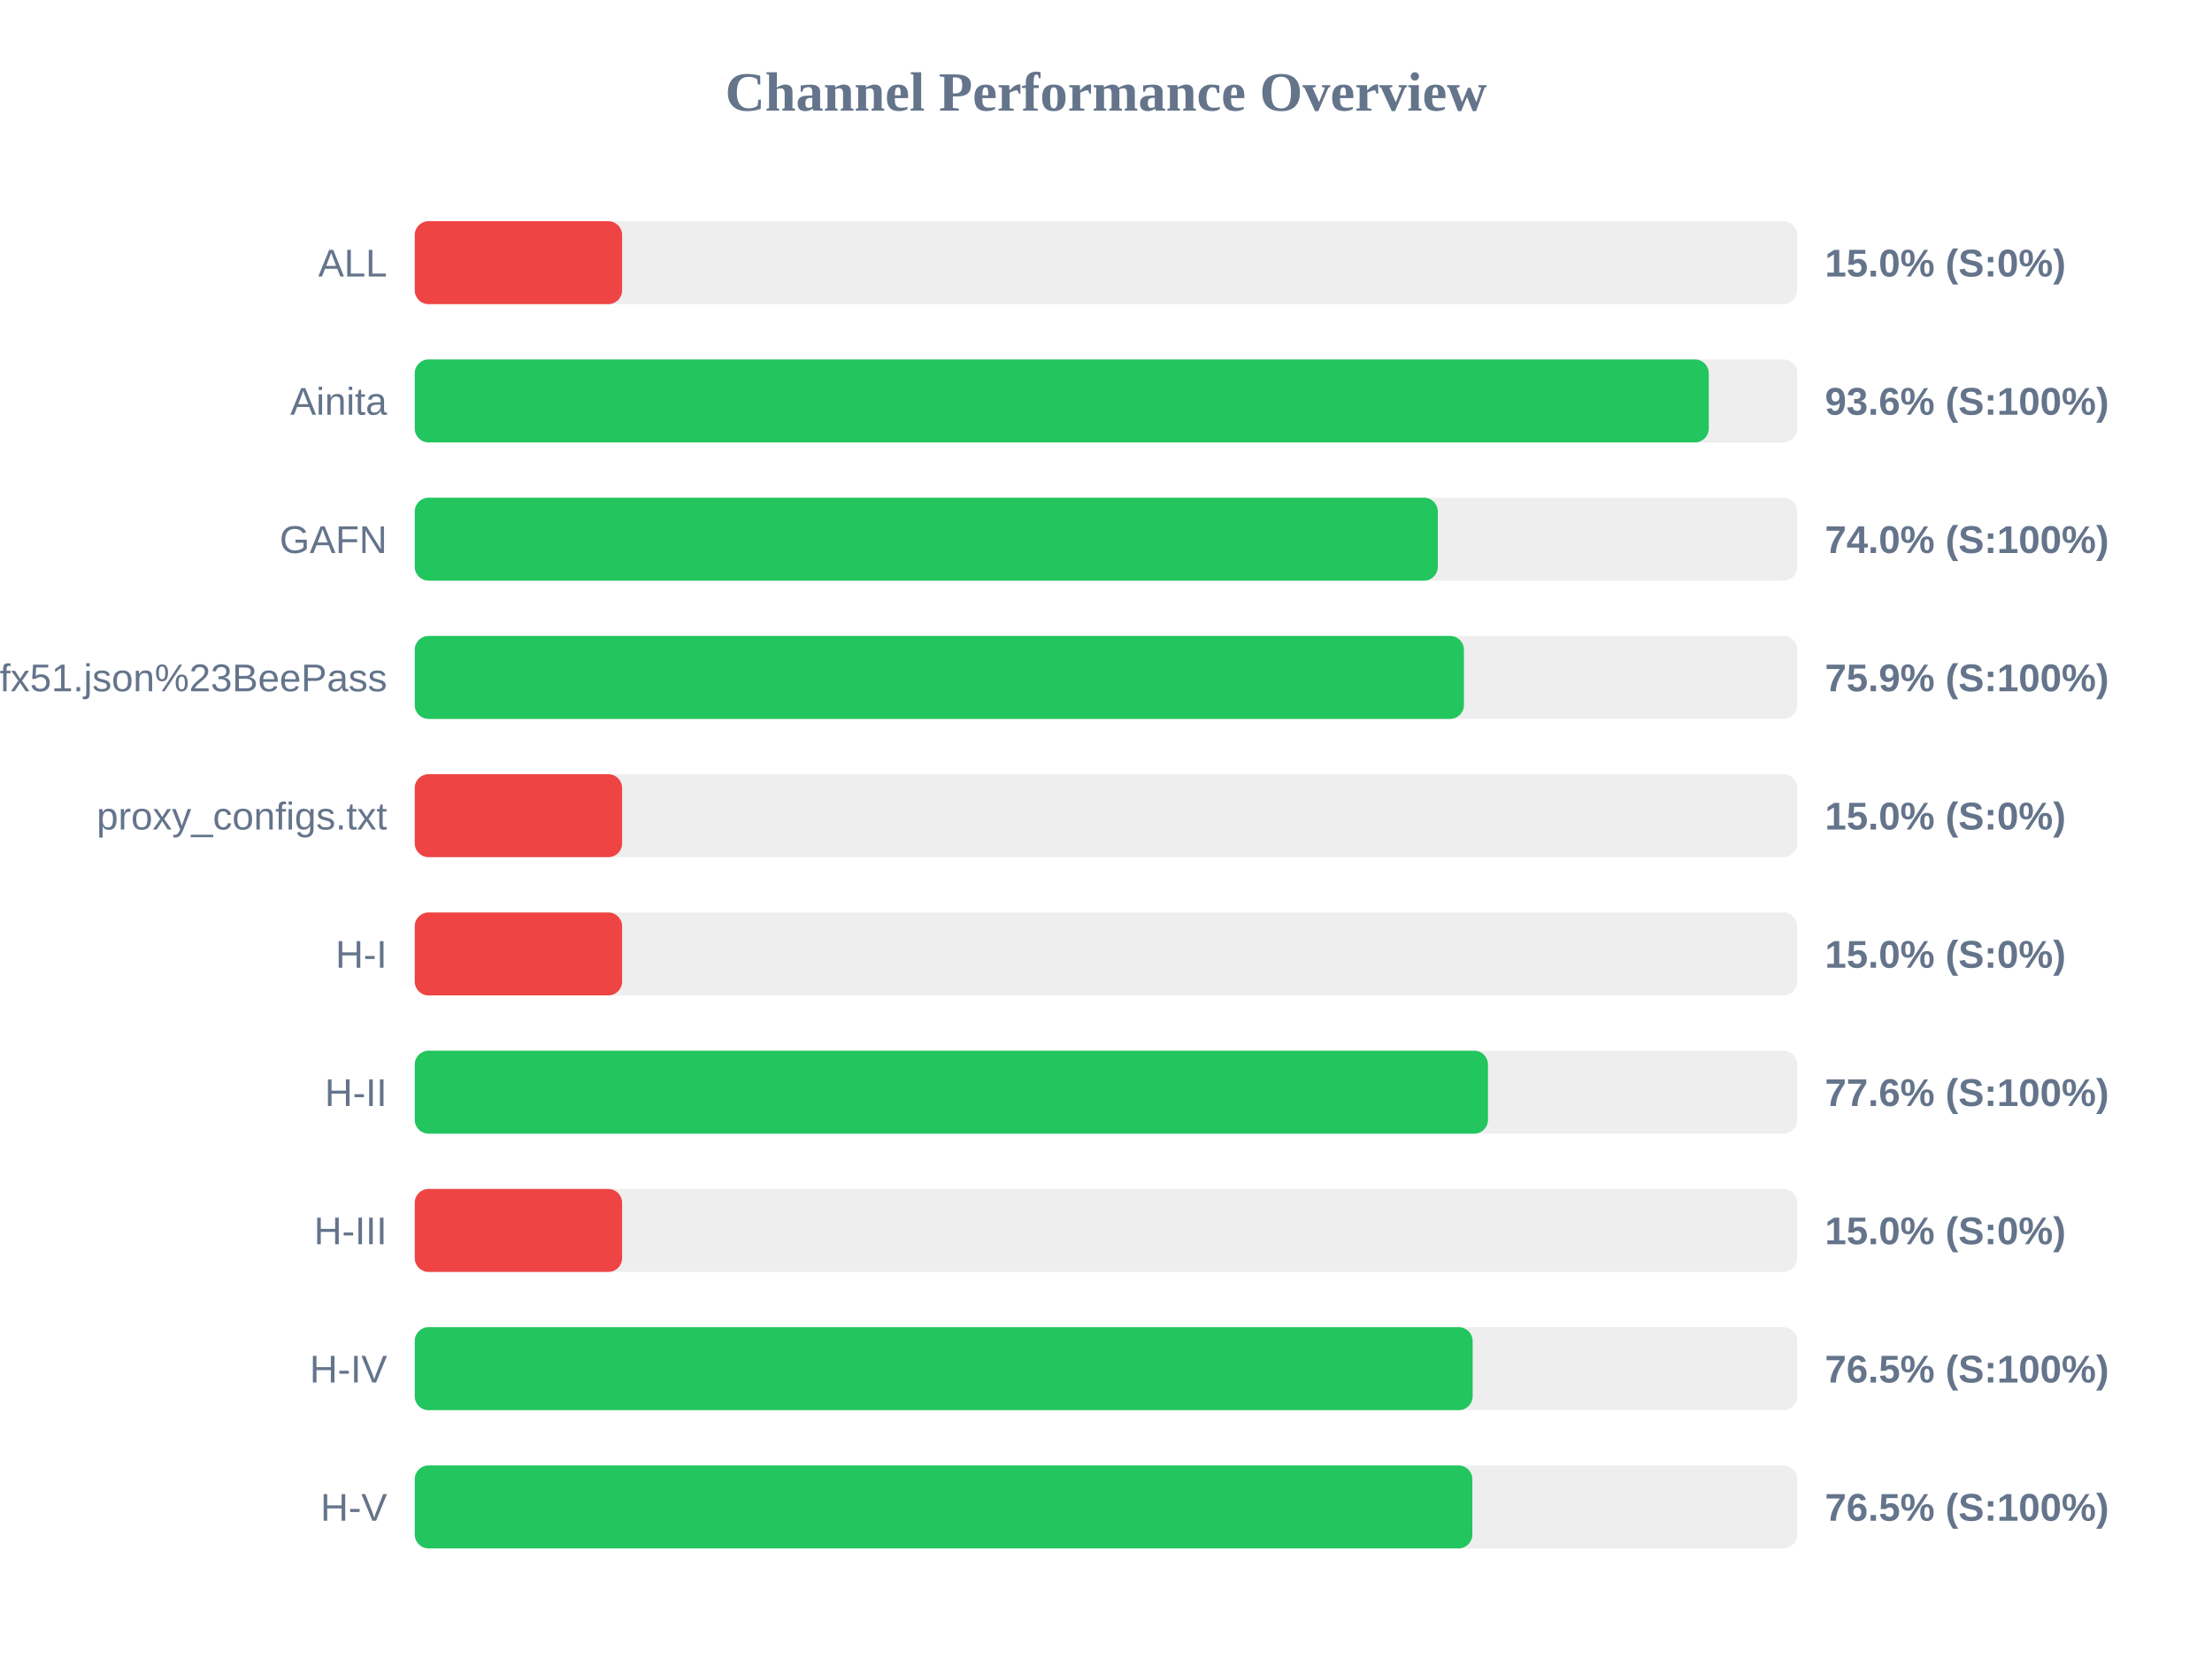
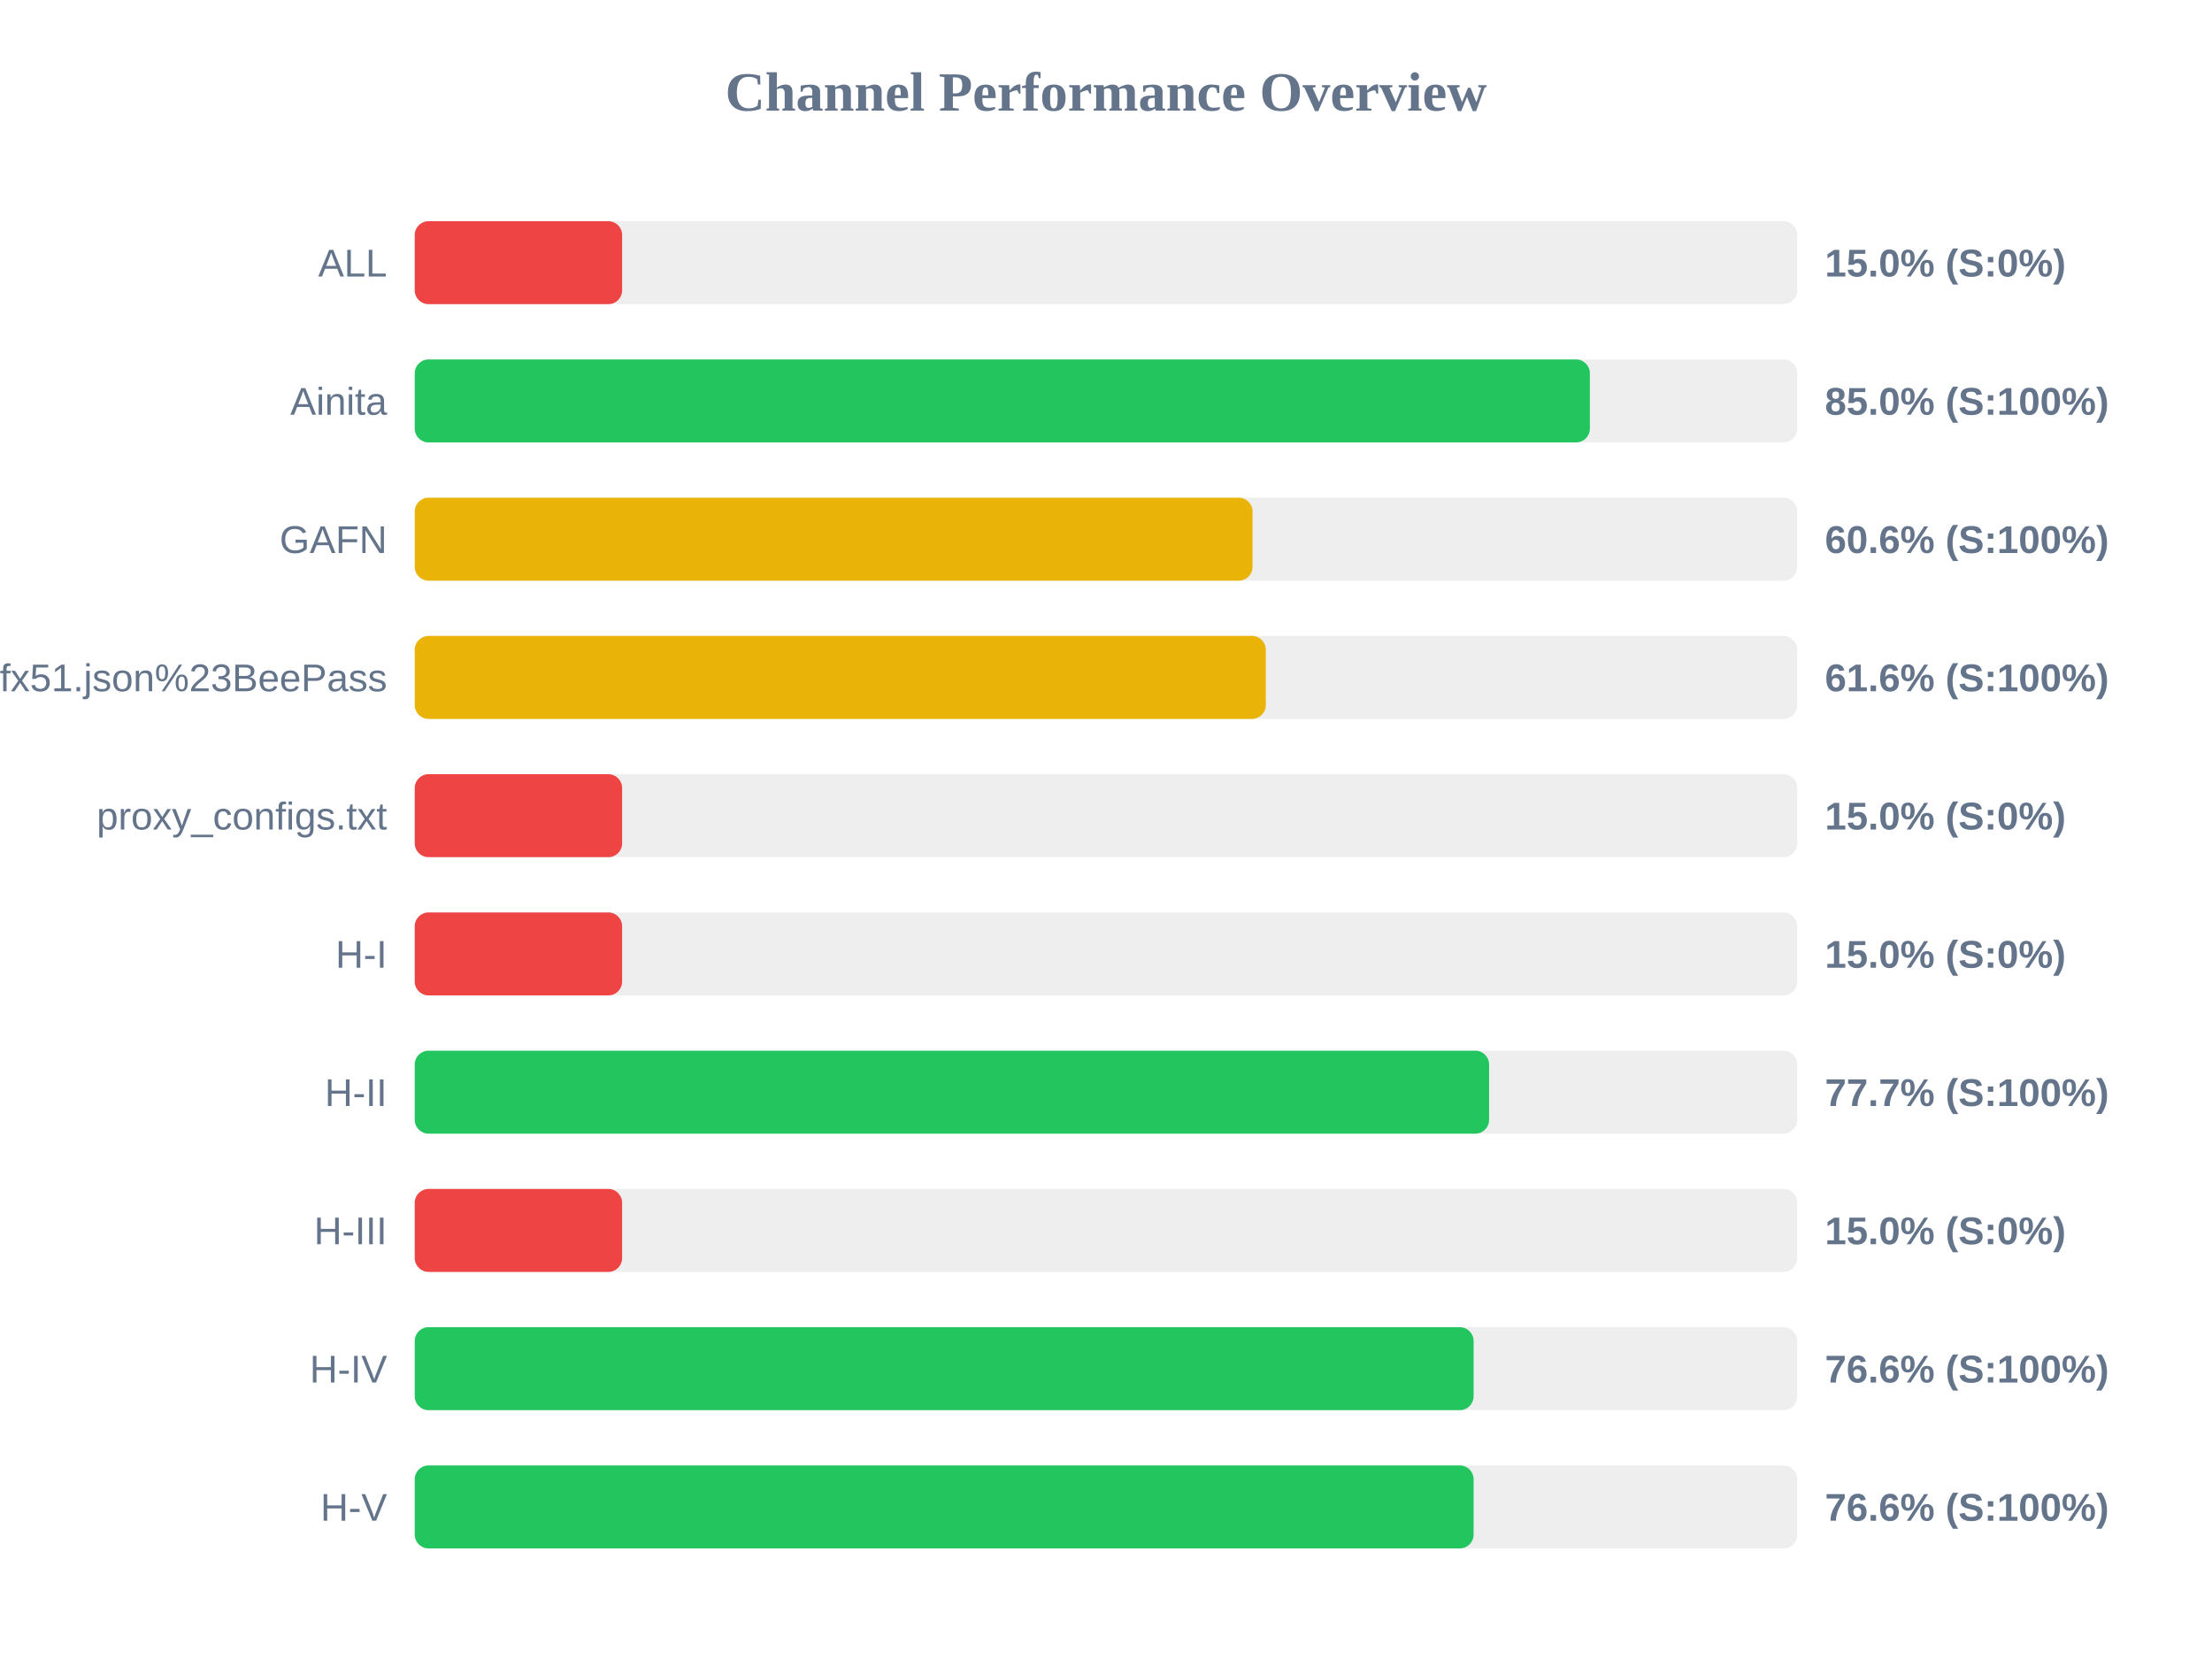
<svg xmlns="http://www.w3.org/2000/svg" width="800" height="600" version="1.1">
  <style>
        .row { font: 14px Arial; fill: #64748b; }
        .score { font: bold 14px Arial; fill: #64748b; }
    </style>
  <text x="400" y="40" text-anchor="middle" font-size="20px" font-weight="bold" fill="#64748b">Channel Performance Overview</text>
  <rect x="150" y="80" width="500" height="30" fill="#eee" rx="5" />
  <rect x="150" y="80" width="75.0" height="30" fill="#ef4444" rx="5" />
  <text x="140" y="100" text-anchor="end" class="row">ALL</text>
  <text x="660" y="100" text-anchor="start" class="score">15.0% (S:0%)</text>
  <rect x="150" y="130" width="500" height="30" fill="#eee" rx="5" />
-   <rect x="150" y="130" width="468.0" height="30" fill="#22c55e" rx="5" />
+   <rect x="150" y="130" width="425.0" height="30" fill="#22c55e" rx="5" />
  <text x="140" y="150" text-anchor="end" class="row">Ainita</text>
-   <text x="660" y="150" text-anchor="start" class="score">93.6% (S:100%)</text>
+   <text x="660" y="150" text-anchor="start" class="score">85.0% (S:100%)</text>
  <rect x="150" y="180" width="500" height="30" fill="#eee" rx="5" />
-   <rect x="150" y="180" width="370.0" height="30" fill="#22c55e" rx="5" />
+   <rect x="150" y="180" width="303.0" height="30" fill="#eab308" rx="5" />
  <text x="140" y="200" text-anchor="end" class="row">GAFN</text>
-   <text x="660" y="200" text-anchor="start" class="score">74.0% (S:100%)</text>
+   <text x="660" y="200" text-anchor="start" class="score">60.6% (S:100%)</text>
  <rect x="150" y="230" width="500" height="30" fill="#eee" rx="5" />
-   <rect x="150" y="230" width="379.45" height="30" fill="#22c55e" rx="5" />
+   <rect x="150" y="230" width="307.8" height="30" fill="#eab308" rx="5" />
  <text x="140" y="250" text-anchor="end" class="row">sub?s=ssconf%3A%2F%2Fs3.amazonaws.com%2Fbeedynconprd%2Fzf38bv6oxi1nv3wfkpmxyfl8yj5fargza3foantoalu16vznl0ckxx7bgf1ufx51.json%23BeePass</text>
-   <text x="660" y="250" text-anchor="start" class="score">75.9% (S:100%)</text>
+   <text x="660" y="250" text-anchor="start" class="score">61.6% (S:100%)</text>
  <rect x="150" y="280" width="500" height="30" fill="#eee" rx="5" />
  <rect x="150" y="280" width="75.0" height="30" fill="#ef4444" rx="5" />
  <text x="140" y="300" text-anchor="end" class="row">proxy_configs.txt</text>
  <text x="660" y="300" text-anchor="start" class="score">15.0% (S:0%)</text>
  <rect x="150" y="330" width="500" height="30" fill="#eee" rx="5" />
  <rect x="150" y="330" width="75.0" height="30" fill="#ef4444" rx="5" />
  <text x="140" y="350" text-anchor="end" class="row">H-I</text>
  <text x="660" y="350" text-anchor="start" class="score">15.0% (S:0%)</text>
  <rect x="150" y="380" width="500" height="30" fill="#eee" rx="5" />
-   <rect x="150" y="380" width="388.15" height="30" fill="#22c55e" rx="5" />
+   <rect x="150" y="380" width="388.55" height="30" fill="#22c55e" rx="5" />
  <text x="140" y="400" text-anchor="end" class="row">H-II</text>
-   <text x="660" y="400" text-anchor="start" class="score">77.6% (S:100%)</text>
+   <text x="660" y="400" text-anchor="start" class="score">77.7% (S:100%)</text>
  <rect x="150" y="430" width="500" height="30" fill="#eee" rx="5" />
  <rect x="150" y="430" width="75.0" height="30" fill="#ef4444" rx="5" />
  <text x="140" y="450" text-anchor="end" class="row">H-III</text>
  <text x="660" y="450" text-anchor="start" class="score">15.0% (S:0%)</text>
  <rect x="150" y="480" width="500" height="30" fill="#eee" rx="5" />
-   <rect x="150" y="480" width="382.6" height="30" fill="#22c55e" rx="5" />
+   <rect x="150" y="480" width="382.95" height="30" fill="#22c55e" rx="5" />
  <text x="140" y="500" text-anchor="end" class="row">H-IV</text>
-   <text x="660" y="500" text-anchor="start" class="score">76.5% (S:100%)</text>
+   <text x="660" y="500" text-anchor="start" class="score">76.6% (S:100%)</text>
  <rect x="150" y="530" width="500" height="30" fill="#eee" rx="5" />
-   <rect x="150" y="530" width="382.5" height="30" fill="#22c55e" rx="5" />
+   <rect x="150" y="530" width="382.95" height="30" fill="#22c55e" rx="5" />
  <text x="140" y="550" text-anchor="end" class="row">H-V</text>
-   <text x="660" y="550" text-anchor="start" class="score">76.5% (S:100%)</text>
+   <text x="660" y="550" text-anchor="start" class="score">76.6% (S:100%)</text>
</svg>
